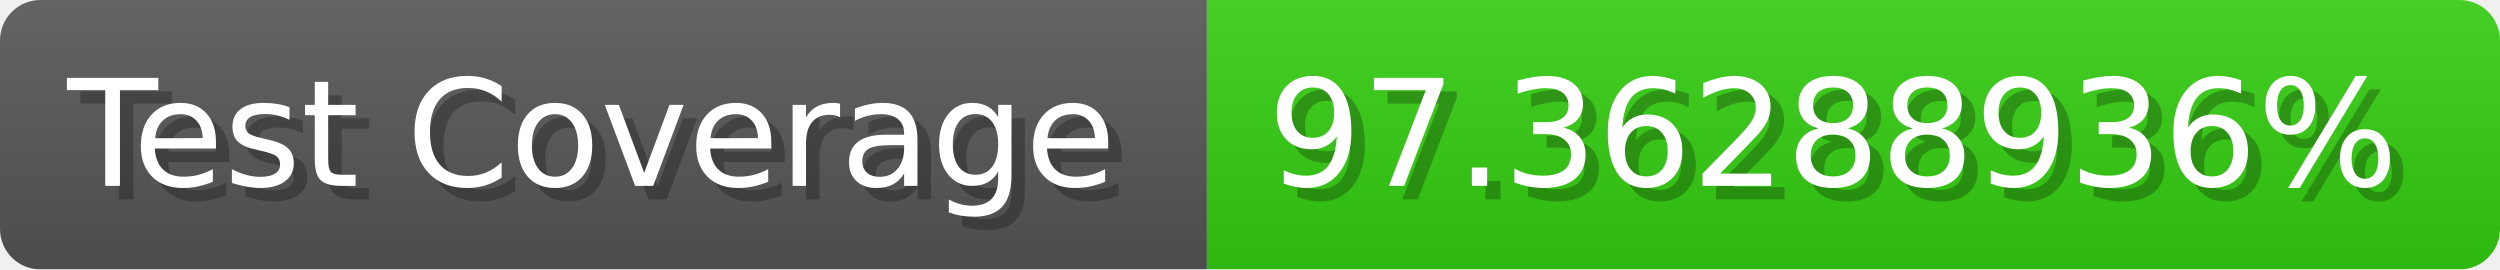
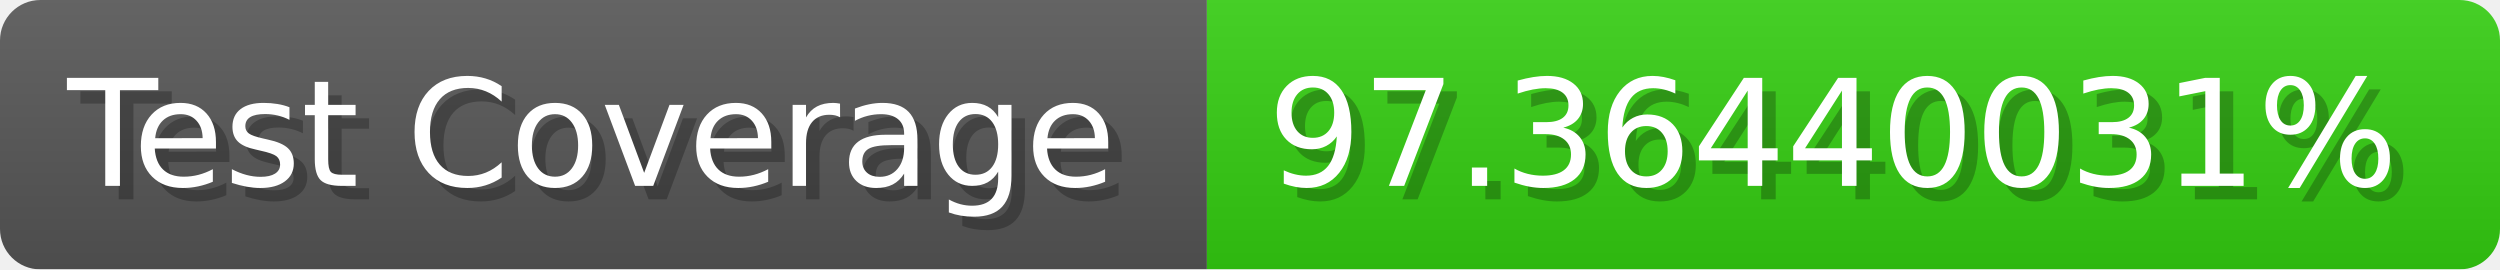
- <svg xmlns="http://www.w3.org/2000/svg" width="185.6" height="20" viewBox="0 0 1856 200" role="img" aria-label="Test Coverage: 97.36288936%">
+ <svg xmlns="http://www.w3.org/2000/svg" width="185.6" height="20" viewBox="0 0 1856 200" role="img" aria-label="Test Coverage: 97.36440031%">
  <linearGradient id="a" x2="0" y2="100%">
    <stop offset="0" stop-opacity=".1" stop-color="#EEE" />
    <stop offset="1" stop-opacity=".1" />
  </linearGradient>
  <mask id="m">
    <rect width="1856" height="200" rx="30" fill="#FFF" />
  </mask>
  <g mask="url(#m)">
    <rect width="896" height="200" fill="#555" />
    <rect width="960" height="200" fill="#3C1" x="896" />
    <rect width="1856" height="200" fill="url(#a)" />
  </g>
  <g aria-hidden="true" fill="#fff" text-anchor="start" font-family="Verdana,DejaVu Sans,sans-serif" font-size="110">
    <text x="60" y="148" textLength="796" fill="#000" opacity="0.25">Test Coverage</text>
    <text x="50" y="138" textLength="796">Test Coverage</text>
-     <text x="951" y="148" textLength="860" fill="#000" opacity="0.25">97.36288936%</text>
-     <text x="941" y="138" textLength="860">97.36288936%</text>
+     <text x="951" y="148" textLength="860" fill="#000" opacity="0.25">97.36440031%</text>
+     <text x="941" y="138" textLength="860">97.36440031%</text>
  </g>
</svg>
